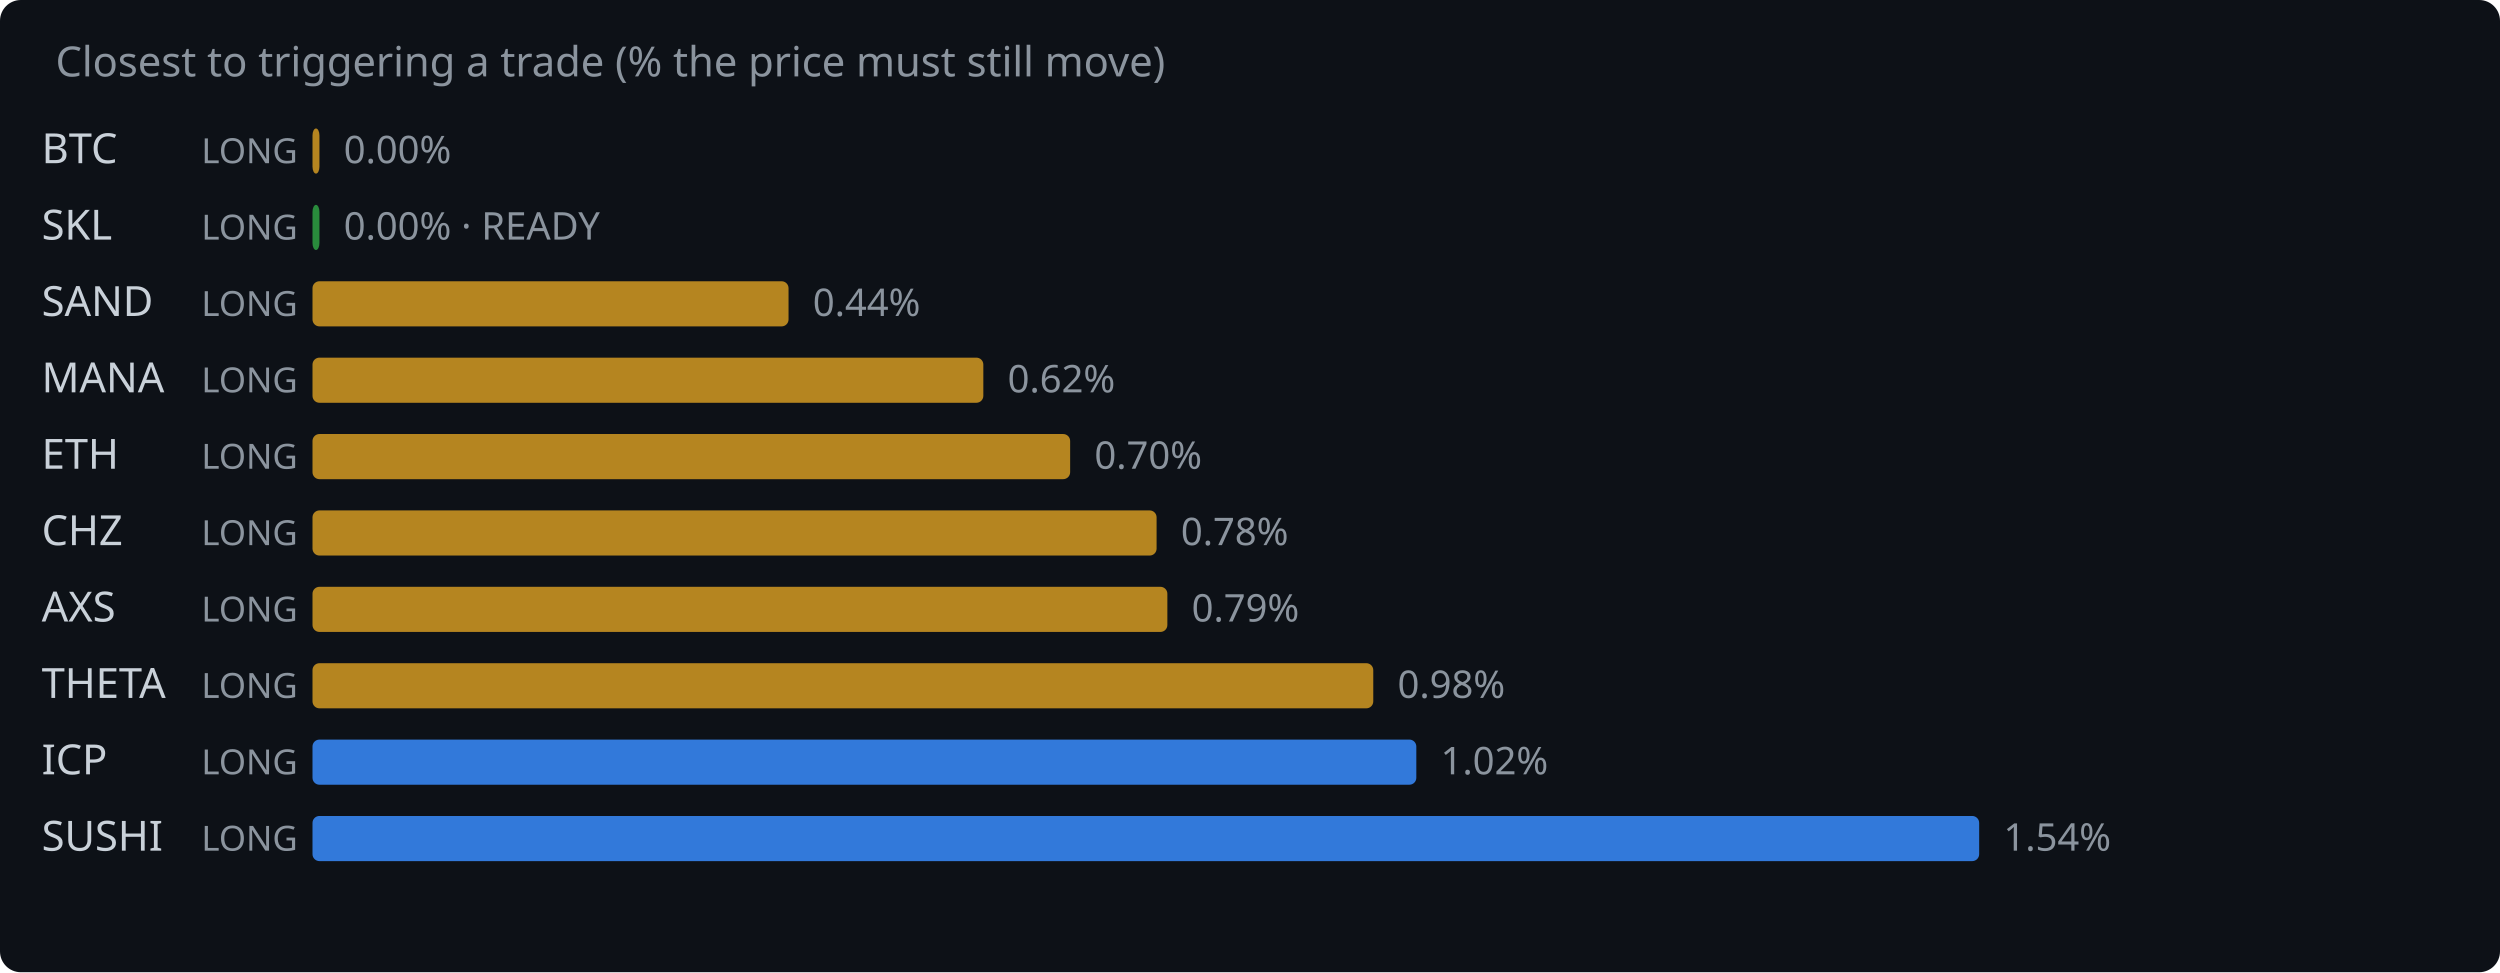
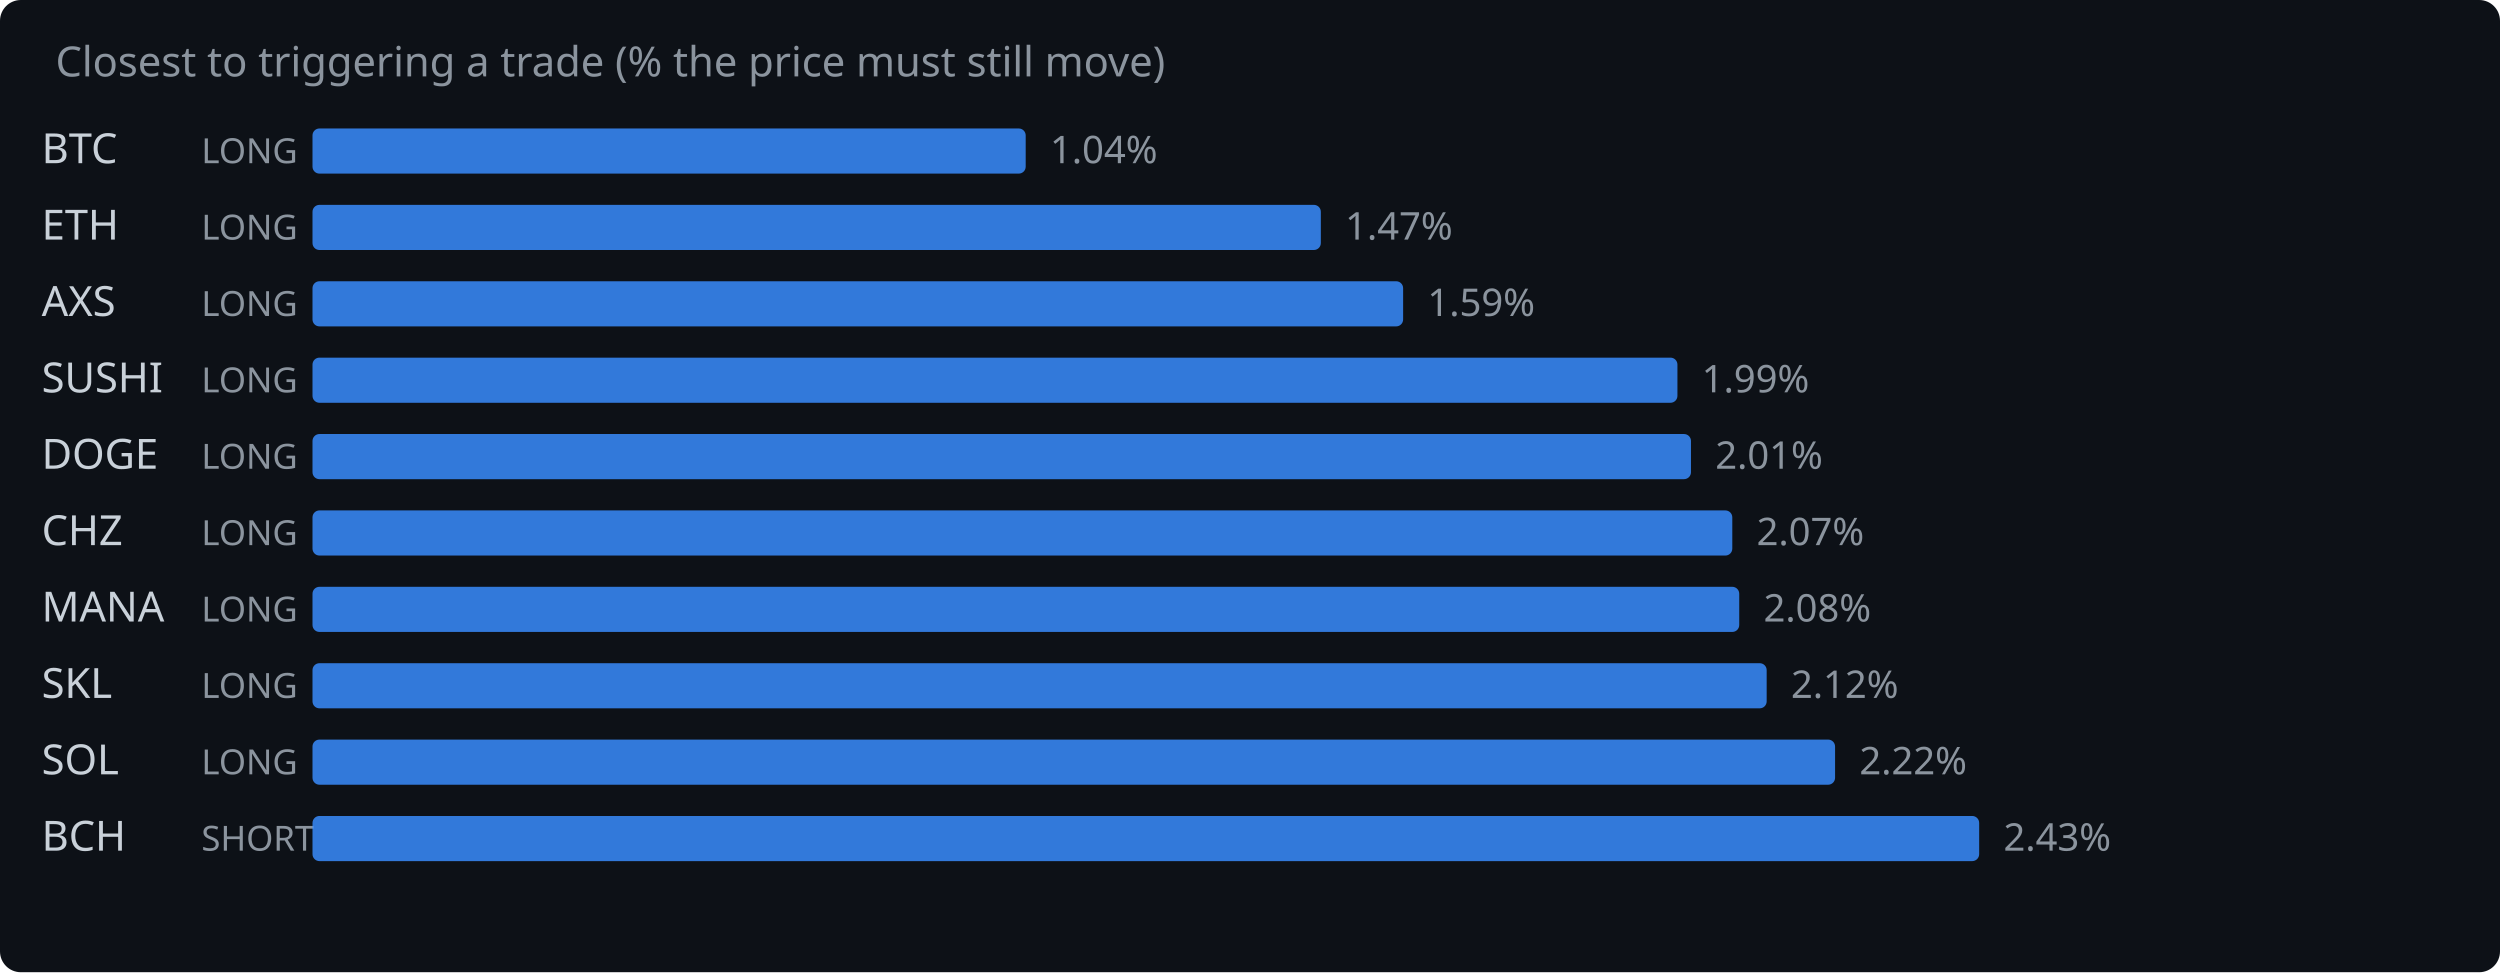
<svg xmlns="http://www.w3.org/2000/svg" width="720" height="280" viewBox="0 0 720 280">
  <rect width="720" height="280" fill="#0d1117" rx="6" />
  <text x="16" y="22" fill="#8b949e" font-family="system-ui,sans-serif" font-size="12">Closest to triggering a trade (% the price must still move)</text>
  <text x="12" y="47" fill="#c9d1d9" font-family="system-ui,sans-serif" font-size="12">BTC</text>
  <text x="58" y="47" fill="#8b949e" font-family="system-ui,sans-serif" font-size="10">LONG</text>
-   <rect x="90" y="37" width="2.0" height="13" rx="2" fill="#d29922" opacity="0.85" />
-   <text x="99.0" y="47" fill="#8b949e" font-family="system-ui,sans-serif" font-size="11">0.00%</text>
-   <text x="12" y="69" fill="#c9d1d9" font-family="system-ui,sans-serif" font-size="12">SKL</text>
+   <rect x="90" y="37" width="205.4" height="13" rx="2" fill="#388bfd" opacity="0.85" />
+   <text x="302.4" y="47" fill="#8b949e" font-family="system-ui,sans-serif" font-size="11">1.04%</text>
+   <text x="12" y="69" fill="#c9d1d9" font-family="system-ui,sans-serif" font-size="12">ETH</text>
  <text x="58" y="69" fill="#8b949e" font-family="system-ui,sans-serif" font-size="10">LONG</text>
-   <rect x="90" y="59" width="2.0" height="13" rx="2" fill="#2ea043" opacity="0.85" />
-   <text x="99.0" y="69" fill="#8b949e" font-family="system-ui,sans-serif" font-size="11">0.00% · READY</text>
-   <text x="12" y="91" fill="#c9d1d9" font-family="system-ui,sans-serif" font-size="12">SAND</text>
+   <rect x="90" y="59" width="290.4" height="13" rx="2" fill="#388bfd" opacity="0.85" />
+   <text x="387.4" y="69" fill="#8b949e" font-family="system-ui,sans-serif" font-size="11">1.47%</text>
+   <text x="12" y="91" fill="#c9d1d9" font-family="system-ui,sans-serif" font-size="12">AXS</text>
  <text x="58" y="91" fill="#8b949e" font-family="system-ui,sans-serif" font-size="10">LONG</text>
-   <rect x="90" y="81" width="137.1" height="13" rx="2" fill="#d29922" opacity="0.85" />
-   <text x="234.1" y="91" fill="#8b949e" font-family="system-ui,sans-serif" font-size="11">0.44%</text>
-   <text x="12" y="113" fill="#c9d1d9" font-family="system-ui,sans-serif" font-size="12">MANA</text>
+   <rect x="90" y="81" width="314.1" height="13" rx="2" fill="#388bfd" opacity="0.85" />
+   <text x="411.1" y="91" fill="#8b949e" font-family="system-ui,sans-serif" font-size="11">1.59%</text>
+   <text x="12" y="113" fill="#c9d1d9" font-family="system-ui,sans-serif" font-size="12">SUSHI</text>
  <text x="58" y="113" fill="#8b949e" font-family="system-ui,sans-serif" font-size="10">LONG</text>
-   <rect x="90" y="103" width="193.2" height="13" rx="2" fill="#d29922" opacity="0.85" />
-   <text x="290.2" y="113" fill="#8b949e" font-family="system-ui,sans-serif" font-size="11">0.62%</text>
-   <text x="12" y="135" fill="#c9d1d9" font-family="system-ui,sans-serif" font-size="12">ETH</text>
+   <rect x="90" y="103" width="393.1" height="13" rx="2" fill="#388bfd" opacity="0.85" />
+   <text x="490.1" y="113" fill="#8b949e" font-family="system-ui,sans-serif" font-size="11">1.99%</text>
+   <text x="12" y="135" fill="#c9d1d9" font-family="system-ui,sans-serif" font-size="12">DOGE</text>
  <text x="58" y="135" fill="#8b949e" font-family="system-ui,sans-serif" font-size="10">LONG</text>
-   <rect x="90" y="125" width="218.2" height="13" rx="2" fill="#d29922" opacity="0.85" />
-   <text x="315.2" y="135" fill="#8b949e" font-family="system-ui,sans-serif" font-size="11">0.70%</text>
+   <rect x="90" y="125" width="397.0" height="13" rx="2" fill="#388bfd" opacity="0.85" />
+   <text x="494.0" y="135" fill="#8b949e" font-family="system-ui,sans-serif" font-size="11">2.01%</text>
  <text x="12" y="157" fill="#c9d1d9" font-family="system-ui,sans-serif" font-size="12">CHZ</text>
  <text x="58" y="157" fill="#8b949e" font-family="system-ui,sans-serif" font-size="10">LONG</text>
-   <rect x="90" y="147" width="243.1" height="13" rx="2" fill="#d29922" opacity="0.85" />
-   <text x="340.1" y="157" fill="#8b949e" font-family="system-ui,sans-serif" font-size="11">0.78%</text>
-   <text x="12" y="179" fill="#c9d1d9" font-family="system-ui,sans-serif" font-size="12">AXS</text>
+   <rect x="90" y="147" width="408.9" height="13" rx="2" fill="#388bfd" opacity="0.85" />
+   <text x="505.9" y="157" fill="#8b949e" font-family="system-ui,sans-serif" font-size="11">2.07%</text>
+   <text x="12" y="179" fill="#c9d1d9" font-family="system-ui,sans-serif" font-size="12">MANA</text>
  <text x="58" y="179" fill="#8b949e" font-family="system-ui,sans-serif" font-size="10">LONG</text>
-   <rect x="90" y="169" width="246.2" height="13" rx="2" fill="#d29922" opacity="0.85" />
-   <text x="343.2" y="179" fill="#8b949e" font-family="system-ui,sans-serif" font-size="11">0.79%</text>
-   <text x="12" y="201" fill="#c9d1d9" font-family="system-ui,sans-serif" font-size="12">THETA</text>
+   <rect x="90" y="169" width="410.9" height="13" rx="2" fill="#388bfd" opacity="0.85" />
+   <text x="507.9" y="179" fill="#8b949e" font-family="system-ui,sans-serif" font-size="11">2.08%</text>
+   <text x="12" y="201" fill="#c9d1d9" font-family="system-ui,sans-serif" font-size="12">SKL</text>
  <text x="58" y="201" fill="#8b949e" font-family="system-ui,sans-serif" font-size="10">LONG</text>
-   <rect x="90" y="191" width="305.5" height="13" rx="2" fill="#d29922" opacity="0.85" />
-   <text x="402.5" y="201" fill="#8b949e" font-family="system-ui,sans-serif" font-size="11">0.98%</text>
-   <text x="12" y="223" fill="#c9d1d9" font-family="system-ui,sans-serif" font-size="12">ICP</text>
+   <rect x="90" y="191" width="418.8" height="13" rx="2" fill="#388bfd" opacity="0.85" />
+   <text x="515.8" y="201" fill="#8b949e" font-family="system-ui,sans-serif" font-size="11">2.12%</text>
+   <text x="12" y="223" fill="#c9d1d9" font-family="system-ui,sans-serif" font-size="12">SOL</text>
  <text x="58" y="223" fill="#8b949e" font-family="system-ui,sans-serif" font-size="10">LONG</text>
-   <rect x="90" y="213" width="317.9" height="13" rx="2" fill="#388bfd" opacity="0.85" />
-   <text x="414.9" y="223" fill="#8b949e" font-family="system-ui,sans-serif" font-size="11">1.02%</text>
-   <text x="12" y="245" fill="#c9d1d9" font-family="system-ui,sans-serif" font-size="12">SUSHI</text>
-   <text x="58" y="245" fill="#8b949e" font-family="system-ui,sans-serif" font-size="10">LONG</text>
+   <rect x="90" y="213" width="438.5" height="13" rx="2" fill="#388bfd" opacity="0.85" />
+   <text x="535.5" y="223" fill="#8b949e" font-family="system-ui,sans-serif" font-size="11">2.22%</text>
+   <text x="12" y="245" fill="#c9d1d9" font-family="system-ui,sans-serif" font-size="12">BCH</text>
+   <text x="58" y="245" fill="#8b949e" font-family="system-ui,sans-serif" font-size="10">SHORT</text>
  <rect x="90" y="235" width="480.0" height="13" rx="2" fill="#388bfd" opacity="0.85" />
-   <text x="577.0" y="245" fill="#8b949e" font-family="system-ui,sans-serif" font-size="11">1.54%</text>
+   <text x="577.0" y="245" fill="#8b949e" font-family="system-ui,sans-serif" font-size="11">2.43%</text>
</svg>
